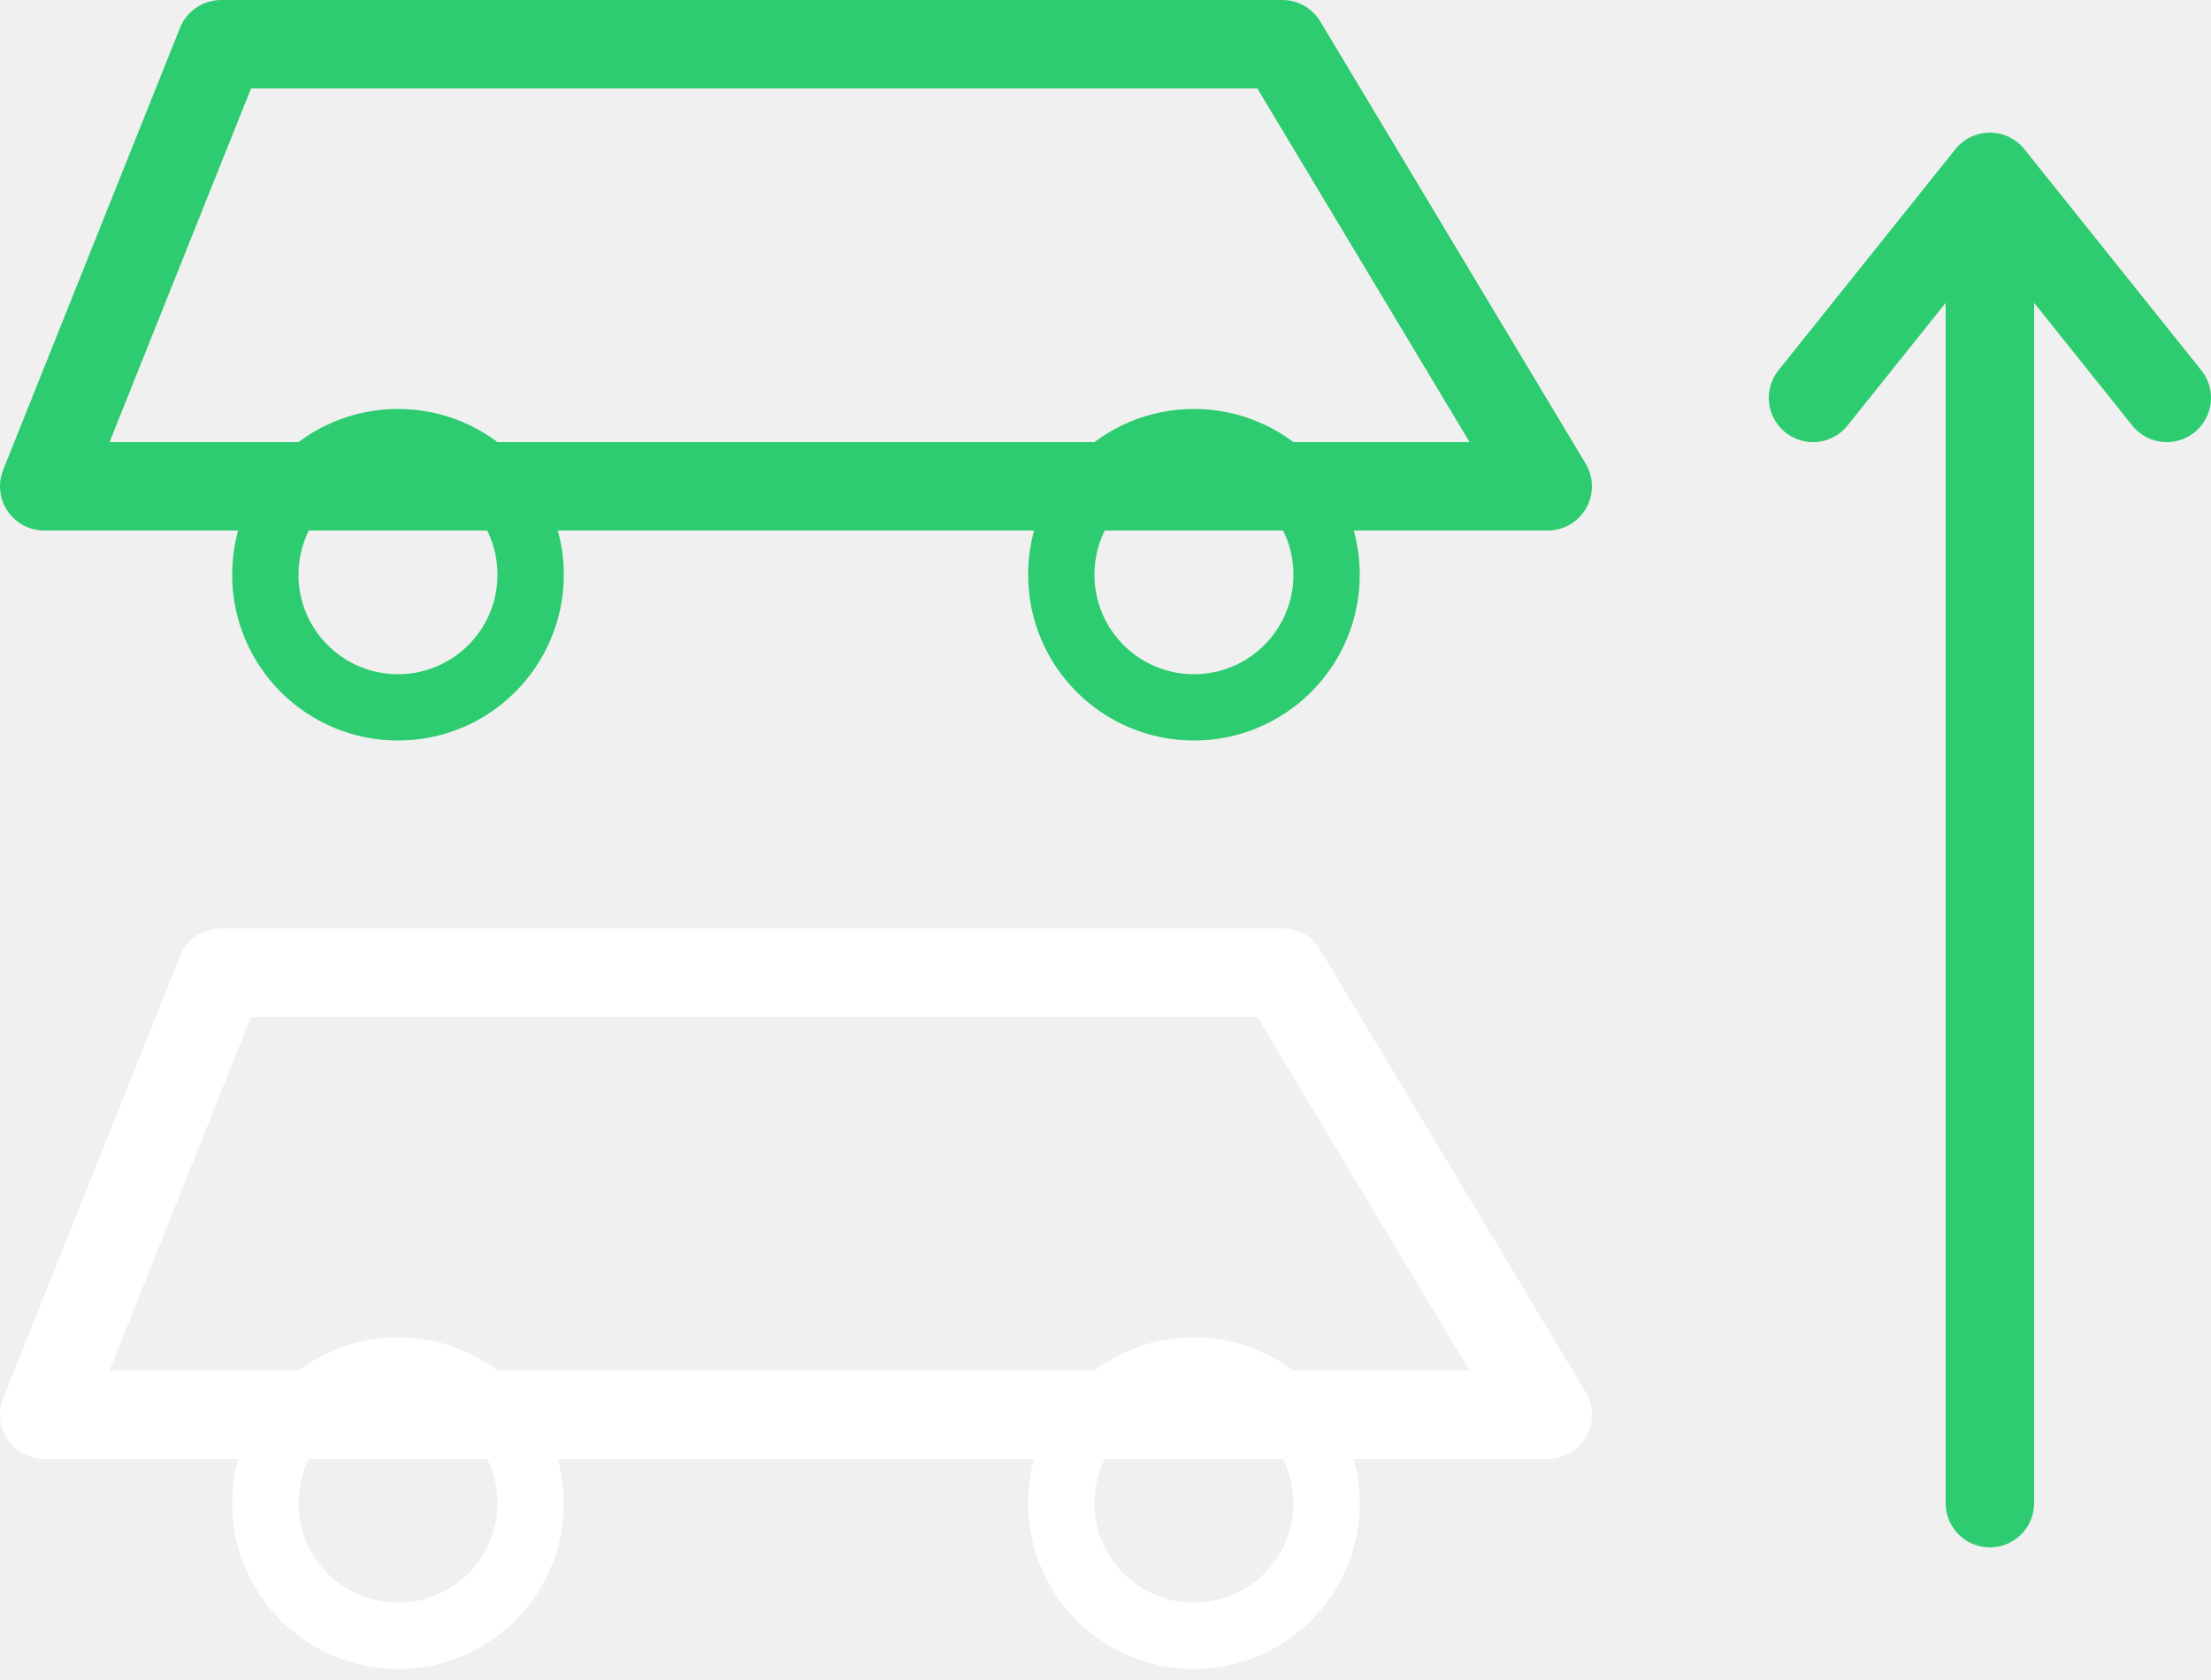
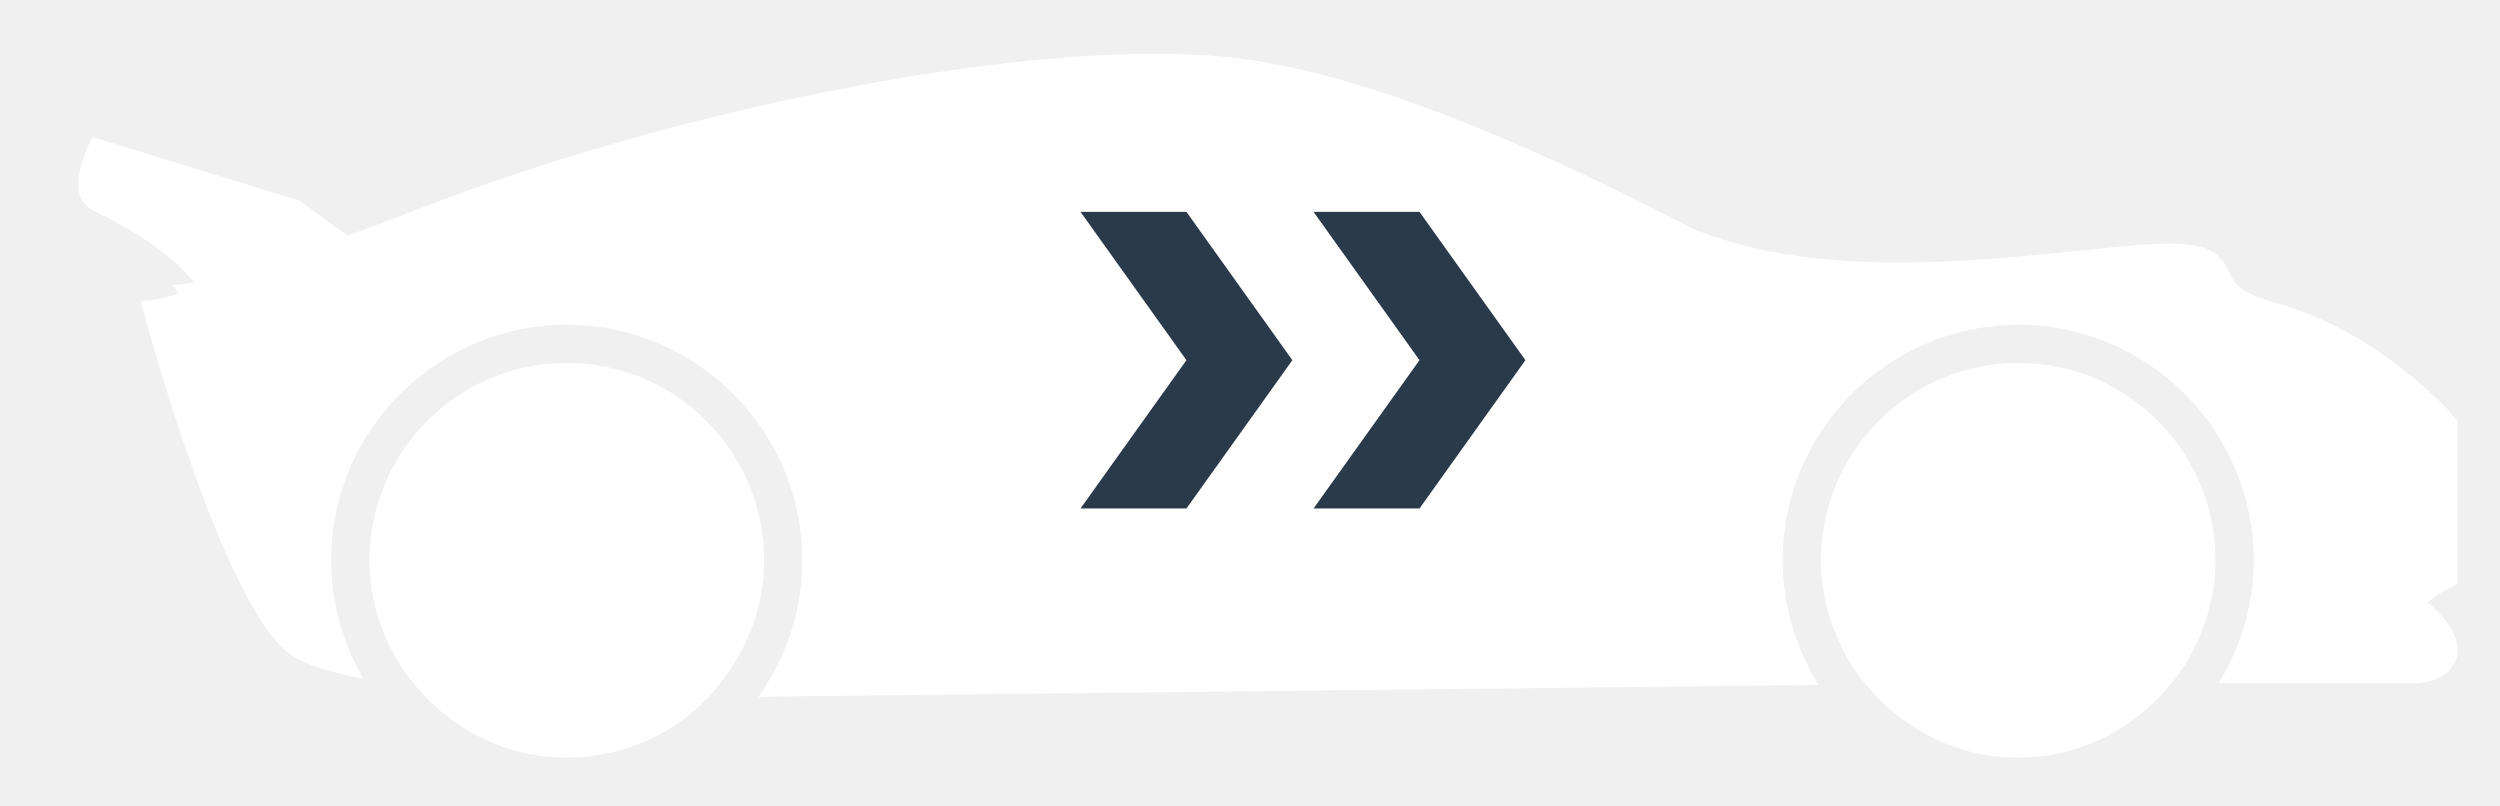
- <svg xmlns="http://www.w3.org/2000/svg" viewBox="0 0 100 76" stroke-width="0.5" stroke="#fff" fill="#fff">
-   <path d="M2,22L10,2L58,2L70,22Z" fill="none" stroke="#2ecc71" stroke-width="4" stroke-linejoin="round" />
-   <circle cx="18" cy="26" r="6" fill="none" stroke="#2ecc71" stroke-width="3" />
-   <circle cx="54" cy="26" r="6" fill="none" stroke="#2ecc71" stroke-width="3" />
-   <path d="M2,64L10,44L58,44L70,64Z" fill="none" stroke="#ffffff" stroke-width="4" stroke-linejoin="round" />
-   <circle cx="18" cy="68" r="6" fill="none" stroke="#ffffff" stroke-width="3" />
-   <circle cx="54" cy="68" r="6" fill="none" stroke="#ffffff" stroke-width="3" />
-   <line x1="90" y1="68" x2="90" y2="10" stroke="#2ecc71" stroke-width="4" stroke-linecap="round" />
-   <polyline points="82,18 90,8 98,18" fill="none" stroke="#2ecc71" stroke-width="4" stroke-linecap="round" stroke-linejoin="round" />
+ <svg xmlns="http://www.w3.org/2000/svg" viewBox="0 0 118 38" stroke-width="0.5" stroke="#fff" fill="#fff">
+   <path fill="#ffffff" d="M103.15,31.35c-0.2,0.32,-0.42,0.61,-0.66,0.9,-1.71,2.13,-4.3,3.51,-7.23,3.51,-2.92,0,-5.48,-1.37,-7.19,-3.46,-0.24,-0.29,-0.47,-0.58,-0.67,-0.89,-0.18,-0.29,-0.34,-0.59,-0.49,-0.9,-0.6,-1.23,-0.97,-2.6,-0.96,-4.06,0,-5.14,4.17,-9.31,9.31,-9.32,5.14,0,9.31,4.17,9.31,9.32,0,1.44,-0.35,2.79,-0.93,4C103.49,30.76,103.33,31.06,103.15,31.35z" stroke="none" />
+   <path fill="#ffffff" d="M33.43,32.92c-1.69,1.75,-4.05,2.84,-6.68,2.84,-2.87,0,-5.41,-1.33,-7.12,-3.37,-0.27,-0.32,-0.52,-0.64,-0.74,-0.99,-0.2,-0.32,-0.37,-0.64,-0.54,-0.99,-0.57,-1.21,-0.92,-2.54,-0.91,-3.96,0,-5.14,4.17,-9.32,9.31,-9.32,5.14,0,9.31,4.17,9.32,9.32,0,1.71,-0.49,3.29,-1.3,4.66,-0.18,0.31,-0.38,0.62,-0.59,0.9C33.94,32.33,33.7,32.64,33.43,32.92z" stroke="none" />
+   <path fill="#ffffff" d="M4.37,6.47l9.76,3c0,0,1.07,0.78,2.28,1.65,1.03,-0.37,2.16,-0.79,3.44,-1.29,11.09,-4.3,25.36,-7.3,34.69,-7.29,1.17,0,2.26,0.05,3.25,0.14,5.21,0.5,12.38,3.1,21.31,7.71,0.37,0.19,0.61,0.32,0.7,0.36,2.58,1.1,5.8,1.64,9.85,1.64,3.07,0,6.08,-0.31,8.51,-0.56,1.34,-0.14,2.51,-0.26,3.44,-0.31,0.3,-0.01,0.56,-0.02,0.79,-0.02,1.9,0,2.46,0.48,2.87,1.43,0.18,0.41,0.38,0.88,2.21,1.38,4.82,1.35,8.17,5.13,8.3,5.29l0.23,0.26v7.7l-0.49,0.25c-0.63,0.33,-0.86,0.57,-0.92,0.62,0.76,0.67,1.71,1.69,1.32,2.74,-0.4,1.05,-1.77,1.08,-1.93,1.08h-9.26c0.18,-0.29,0.35,-0.59,0.5,-0.9,0.15,-0.29,0.28,-0.59,0.4,-0.9,0.48,-1.24,0.76,-2.59,0.76,-4,0,-6.13,-4.99,-11.12,-11.12,-11.12,-6.13,0,-11.12,4.99,-11.12,11.12,0,1.44,0.29,2.82,0.79,4.08,0.12,0.31,0.26,0.6,0.4,0.9,0.16,0.31,0.32,0.61,0.51,0.9l-48.85,0.54c0,0,-0.45,0.01,-1.2,0.03,0.21,-0.29,0.41,-0.6,0.59,-0.92,0.17,-0.3,0.33,-0.6,0.47,-0.91,0.65,-1.41,1.02,-2.97,1.02,-4.62,0,-6.13,-4.99,-11.12,-11.12,-11.12s-11.12,4.99,-11.12,11.12c0,1.24,0.21,2.43,0.59,3.54,0.12,0.35,0.25,0.69,0.41,1.03,0.16,0.35,0.33,0.68,0.52,1.01,-1.8,-0.33,-3.02,-0.76,-3.64,-1.29,-3.01,-2.54,-6.38,-14.71,-6.81,-16.29l-0.04,-0.21,1.21,-0.21,0.53,-0.17c-0.11,-0.3,-0.34,-0.41,-0.23,-0.42,0.18,0,0.49,-0.02,0.98,-0.11,-1.38,-1.75,-3.73,-2.88,-4.78,-3.41C2.86,9.17,4.37,6.47,4.37,6.47z" stroke="none" />
+   <polygon points="56,10 61,17 56,24 51,24 56,17 51,10" fill="#2a3a4a" stroke="none" />
+   <polygon points="67,10 72,17 67,24 62,24 67,17 62,10" fill="#2a3a4a" stroke="none" />
</svg>
